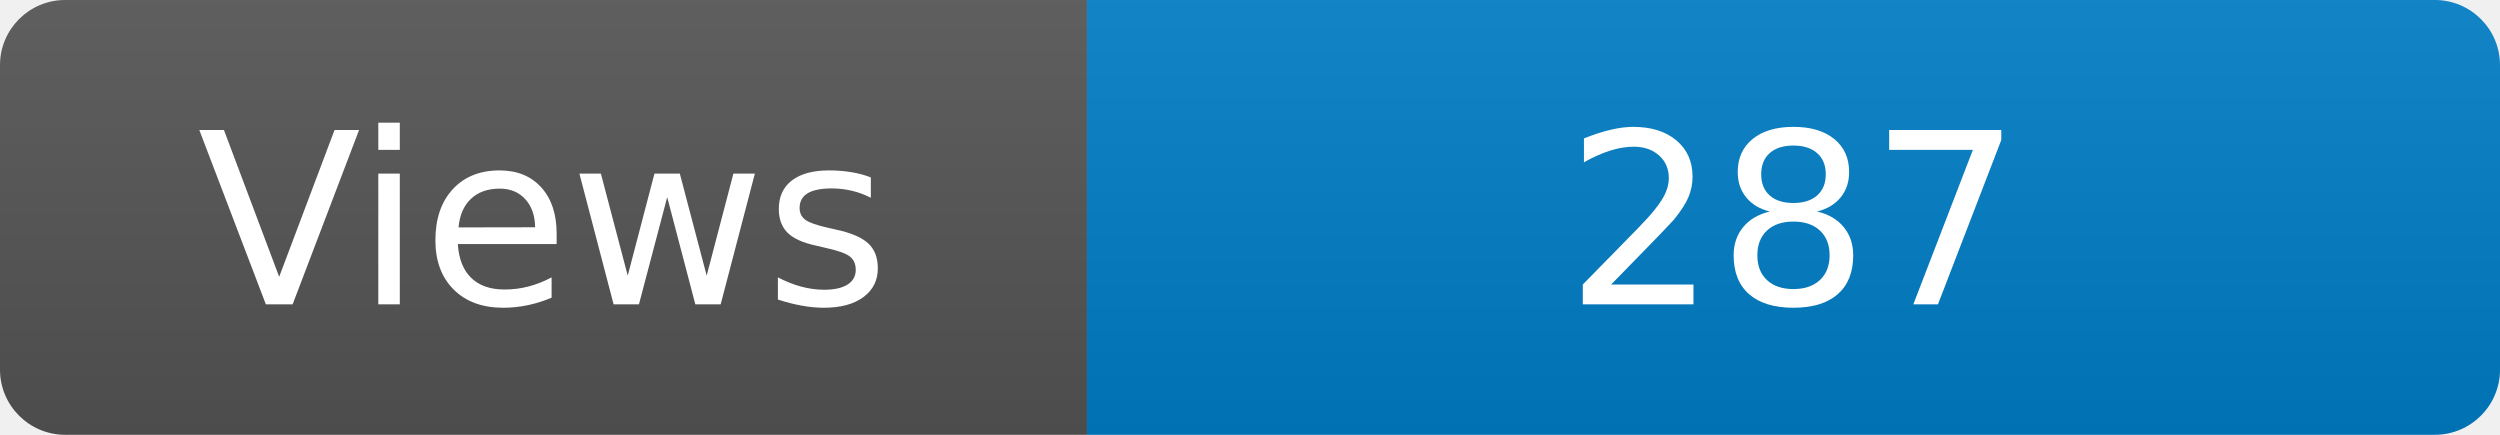
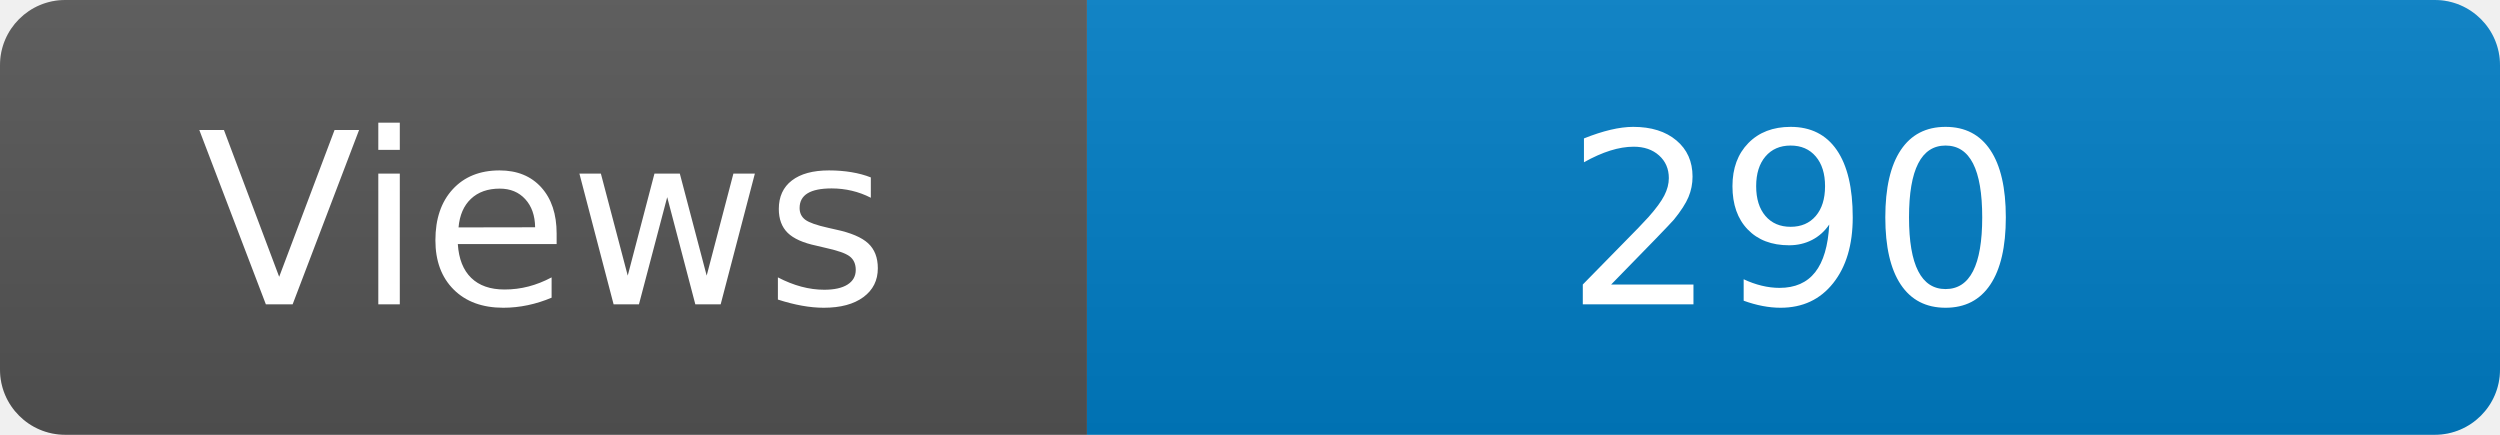
<svg xmlns="http://www.w3.org/2000/svg" width="115" height="20" role="img" aria-label="Maintained?: yes">
  <linearGradient id="s" x2="0" y2="100%">
    <stop offset="0" stop-color="#bbb" stop-opacity=".1" />
    <stop offset="1" stop-opacity=".1" />
  </linearGradient>
  <clipPath id="r">
    <rect width="115" height="20" rx="3" fill="#fff" />
  </clipPath>
  <g clip-path="url(#r)">
    <rect width="50" height="20" fill="#555" />
    <rect x="50" width="160" height="20" fill="#007ec6" />
    <rect width="115" height="20" fill="url(#s)" />
  </g>
  <g fill="#fff" text-anchor="middle" font-family="Verdana,Geneva,DejaVu Sans,sans-serif" font-size="110">
    <text x="250" y="140" transform="scale(.1)" fill="#fff">Views</text>
-     <text x="825" y="140" transform="scale(.1)" fill="#fff">287</text>
+     <text x="825" y="140" transform="scale(.1)" fill="#fff">290</text>
  </g>
</svg>
